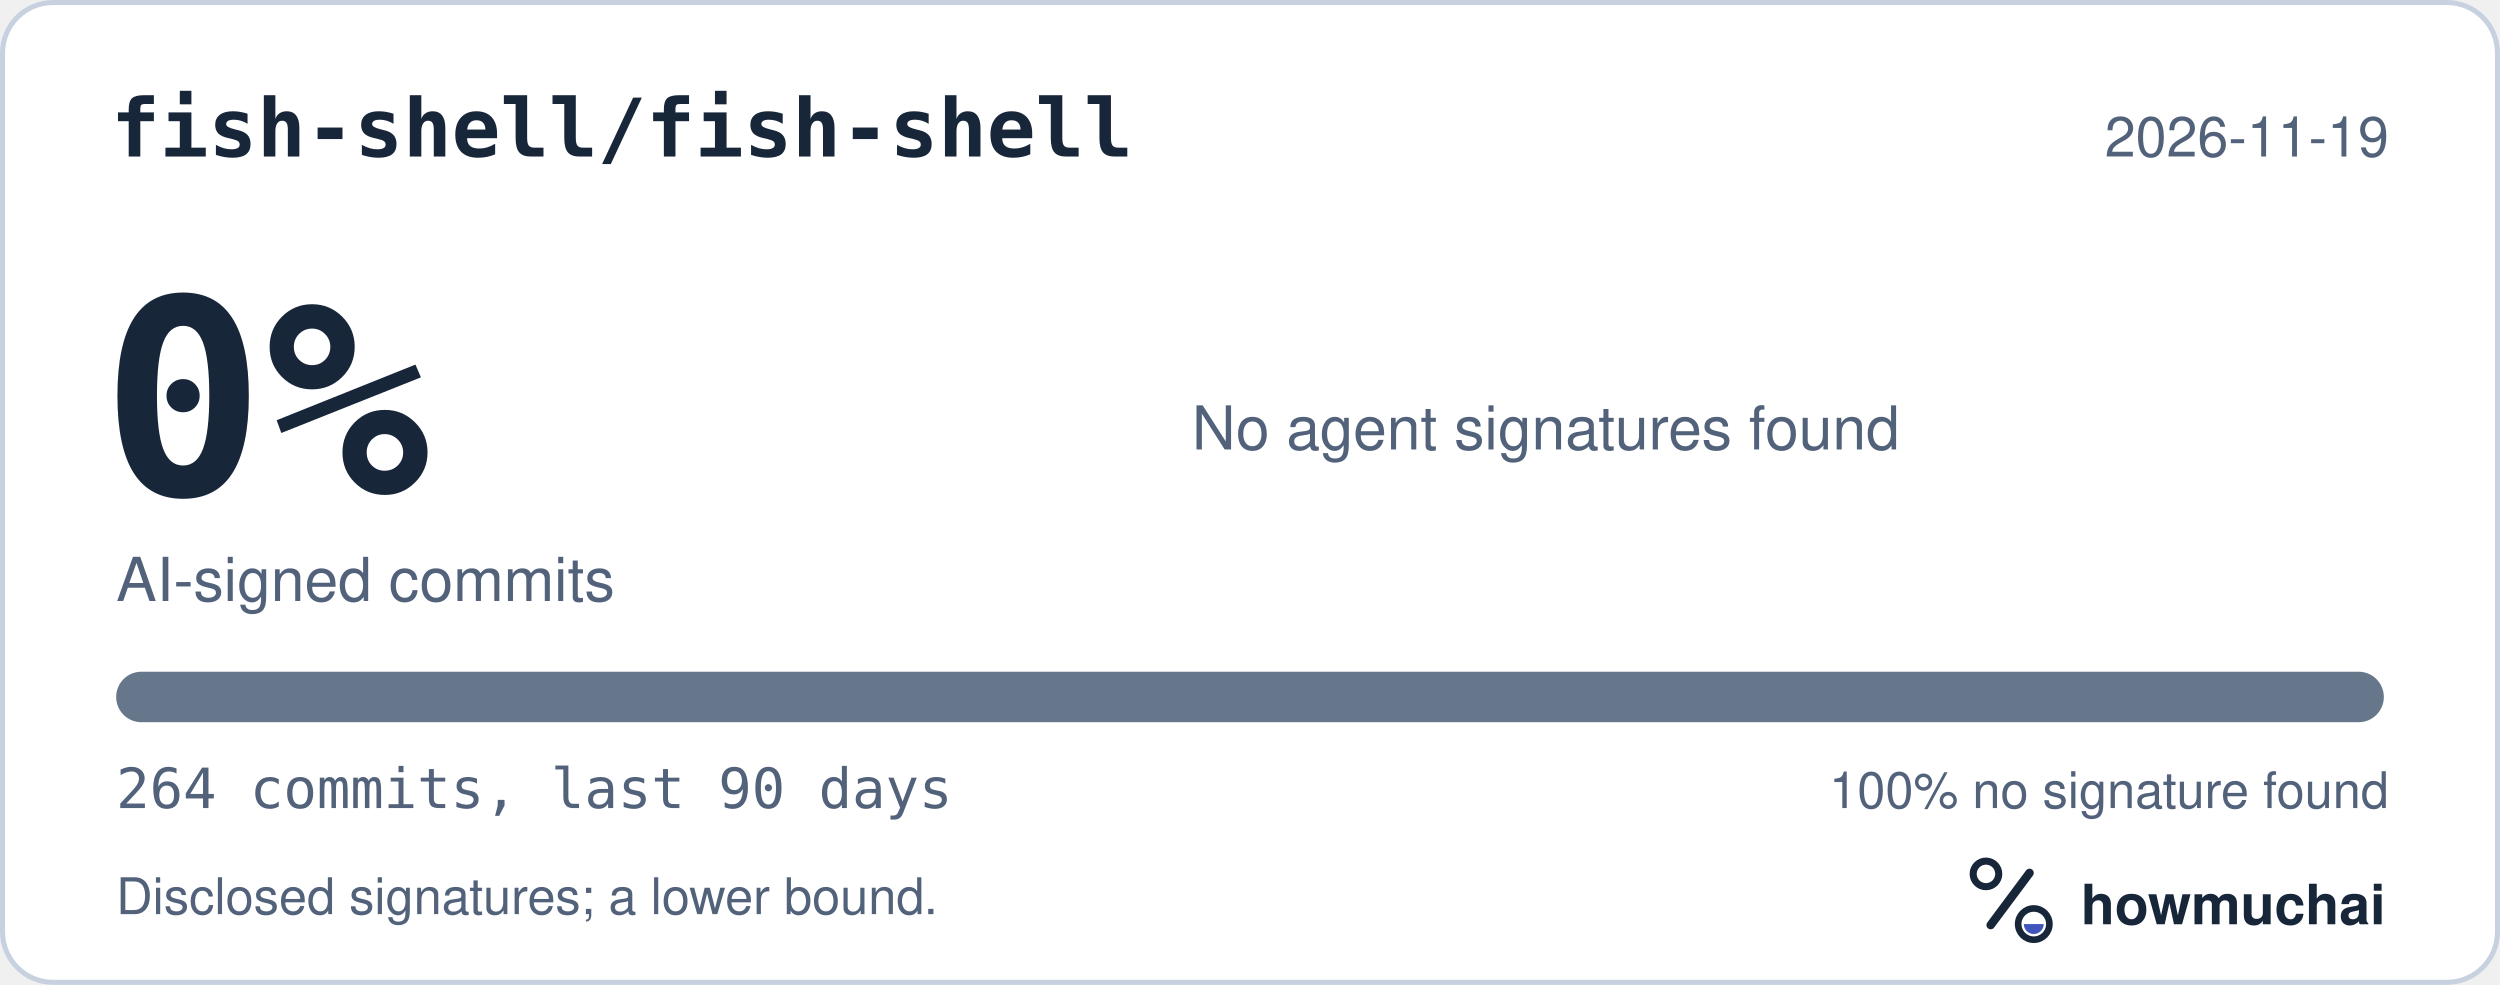
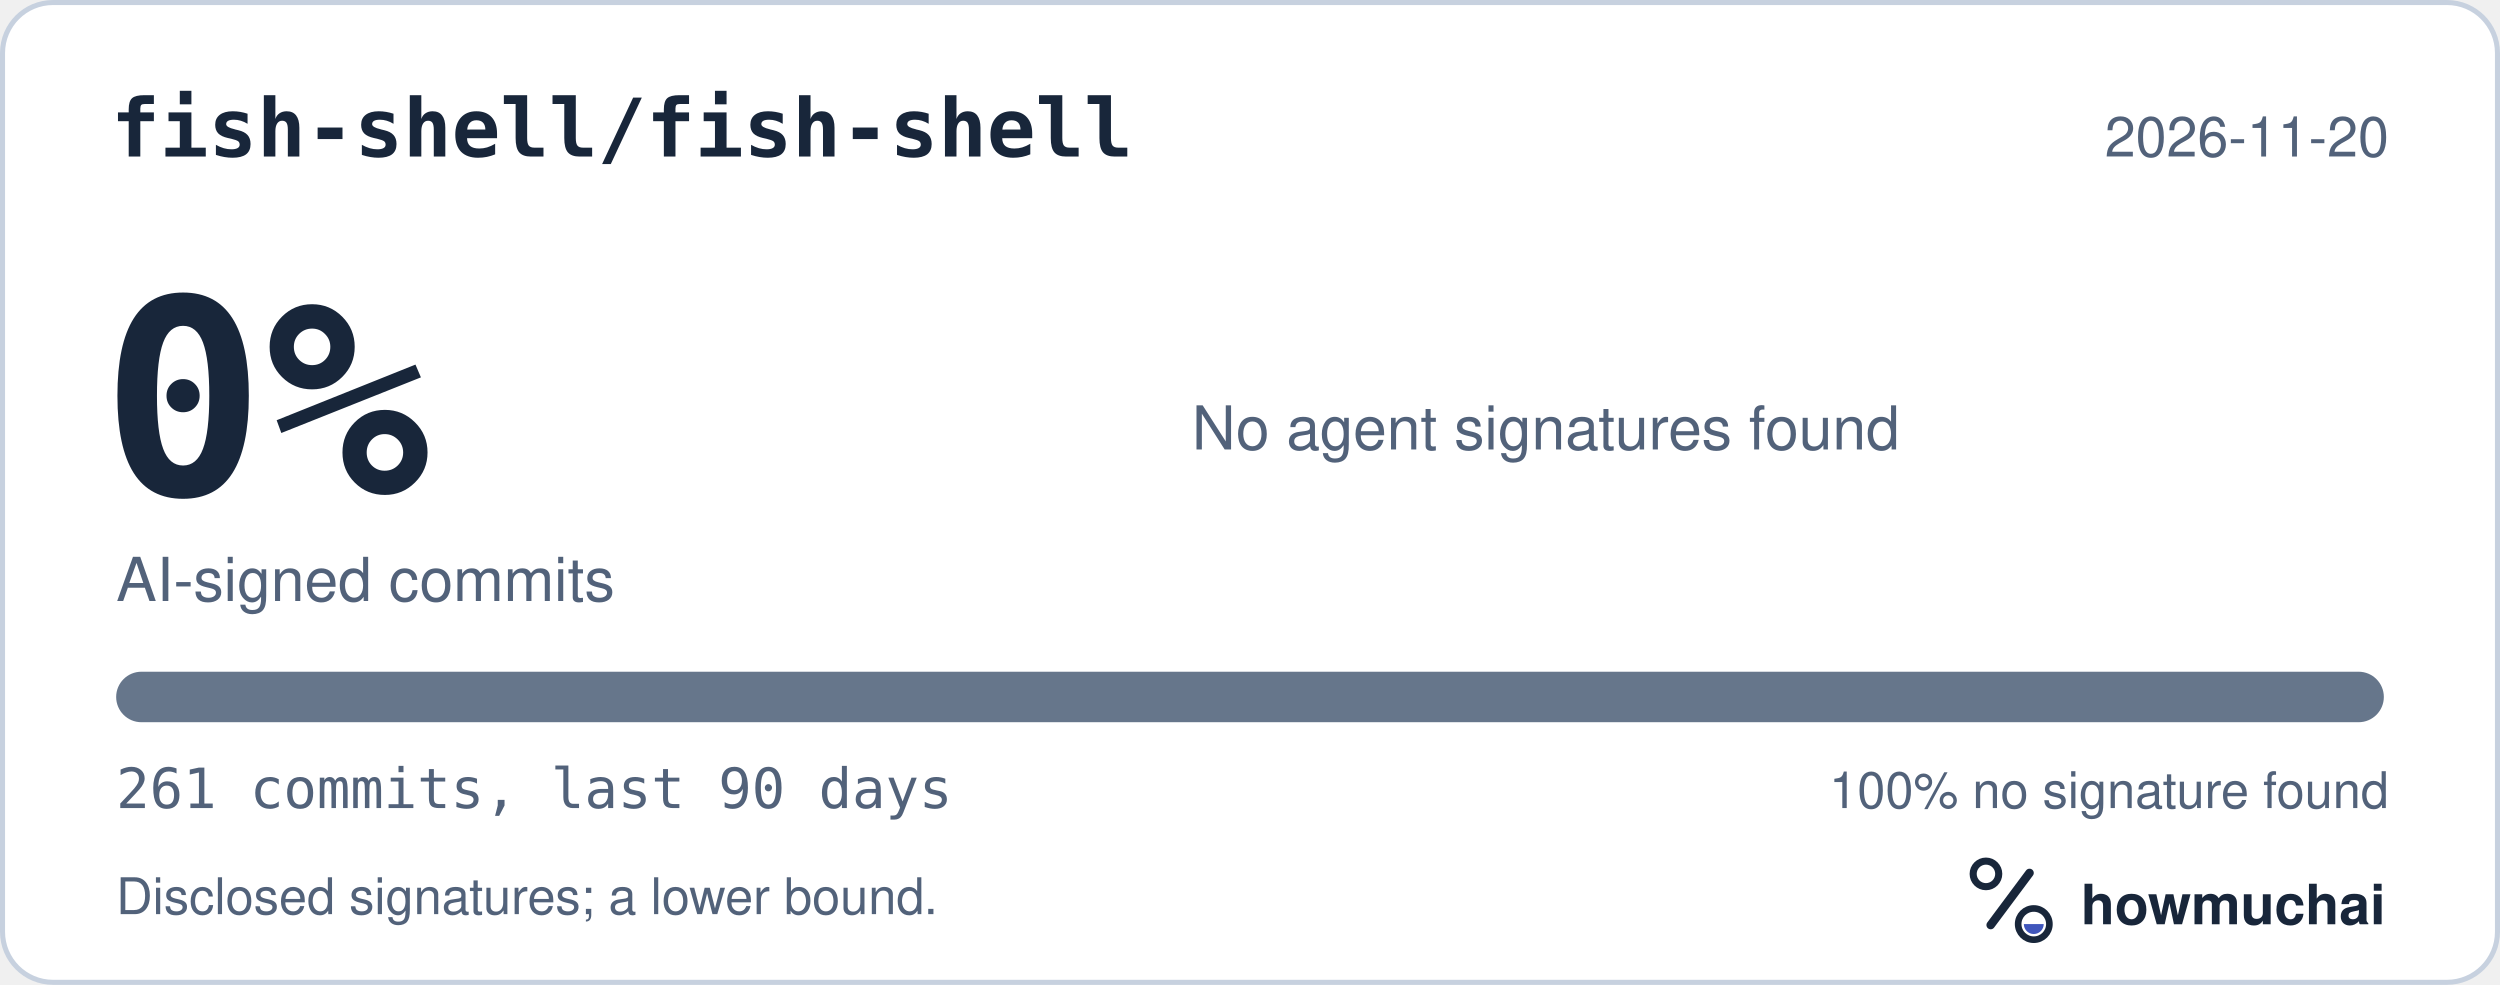
<svg xmlns="http://www.w3.org/2000/svg" width="495" height="195" viewBox="0 0 495 195" role="img" aria-labelledby="hm-t hm-d">
  <rect x="0.5" y="0.5" width="494" height="194" rx="10" fill="#FFFFFF" stroke="#C7D1DF" />
  <text x="22" y="31" fill="#18263A" font-family="ui-monospace, SF Mono, Menlo, Consolas, IBM Plex Mono, monospace" font-size="16" font-weight="600">fish-shell/fish-shell</text>
-   <text x="473" y="31" fill="#52627A" font-family="-apple-system, BlinkMacSystemFont, Segoe UI, Helvetica, Arial, Fira Sans, sans-serif" font-size="11" text-anchor="end">2026-11-19</text>
+   <text x="473" y="31" fill="#52627A" font-family="-apple-system, BlinkMacSystemFont, Segoe UI, Helvetica, Arial, Fira Sans, sans-serif" font-size="11" text-anchor="end">2026-11-20</text>
  <text x="20" y="98" fill="#18263A" font-family="ui-monospace, SF Mono, Menlo, Consolas, IBM Plex Mono, monospace" font-size="54" font-weight="700">0%</text>
  <text x="23" y="119" fill="#52627A" font-family="-apple-system, BlinkMacSystemFont, Segoe UI, Helvetica, Arial, Fira Sans, sans-serif" font-size="12">AI-signed commits</text>
  <text x="236" y="89" fill="#52627A" font-family="-apple-system, BlinkMacSystemFont, Segoe UI, Helvetica, Arial, Fira Sans, sans-serif" font-size="12">No agent signatures found</text>
  <defs>
    <clipPath id="hm-bar">
      <rect x="23" y="133" width="449" height="10" rx="5" />
    </clipPath>
  </defs>
  <rect x="23" y="133" width="449" height="10" rx="5" fill="#66768B" />
  <g clip-path="url(#hm-bar)" />
-   <text x="23" y="160" fill="#52627A" font-family="ui-monospace, SF Mono, Menlo, Consolas, IBM Plex Mono, monospace" font-size="11">264 commits, last 90 days</text>
+   <text x="23" y="160" fill="#52627A" font-family="ui-monospace, SF Mono, Menlo, Consolas, IBM Plex Mono, monospace" font-size="11">261 commits, last 90 days</text>
  <text x="473" y="160" fill="#52627A" font-family="-apple-system, BlinkMacSystemFont, Segoe UI, Helvetica, Arial, Fira Sans, sans-serif" font-size="10" text-anchor="end">100% no signature found</text>
  <text x="23" y="181" fill="#52627A" font-family="-apple-system, BlinkMacSystemFont, Segoe UI, Helvetica, Arial, Fira Sans, sans-serif" font-size="10">Disclosed signatures; a lower bound.</text>
  <g transform="translate(386 166) scale(0.046875)">
    <circle cx="154" cy="150" r="54" fill="none" stroke="#18263A" stroke-width="30" />
    <path d="M174 366 338 146" fill="none" stroke="#18263A" stroke-width="36" stroke-linecap="round" />
    <circle cx="356" cy="362" r="66" fill="none" stroke="#18263A" stroke-width="28" />
    <path d="M314 362a42 42 0 0 0 84 0Z" fill="#4056BC" />
  </g>
  <text x="412" y="183" fill="#18263A" font-family="-apple-system, BlinkMacSystemFont, Segoe UI, Helvetica, Arial, Fira Sans, sans-serif" font-size="11" font-weight="650">howmuchai</text>
</svg>
